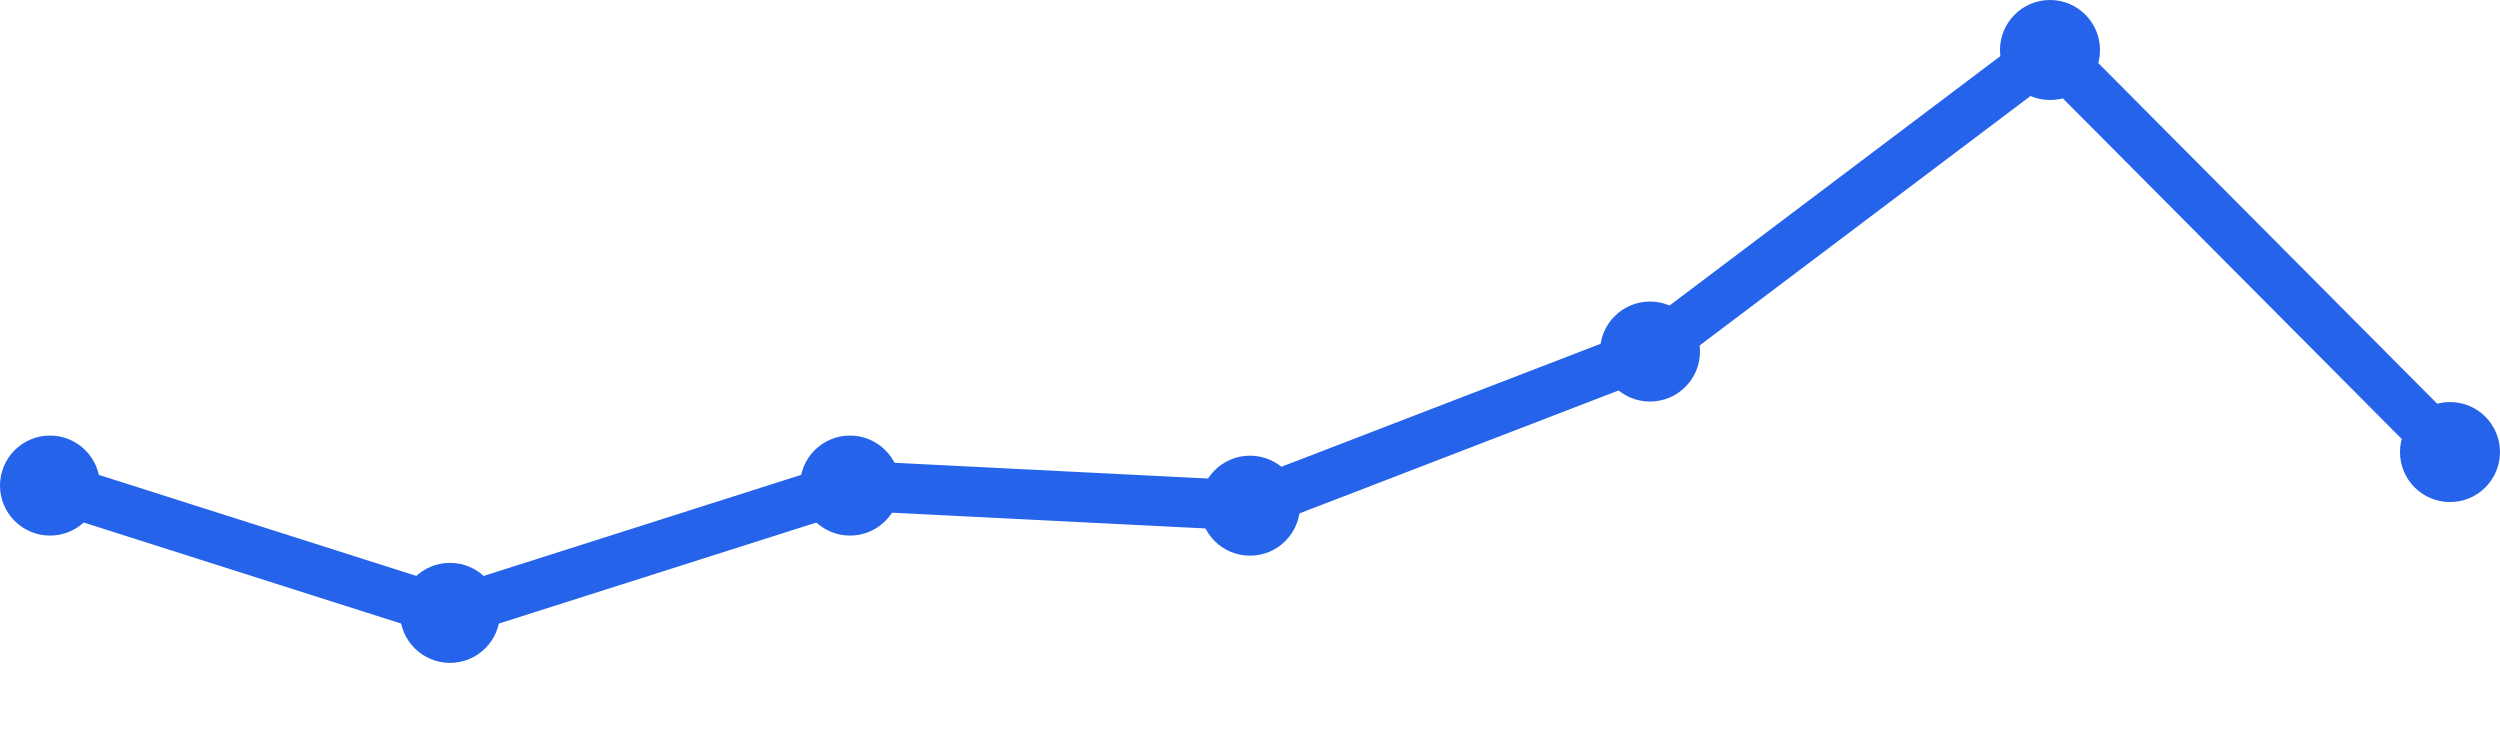
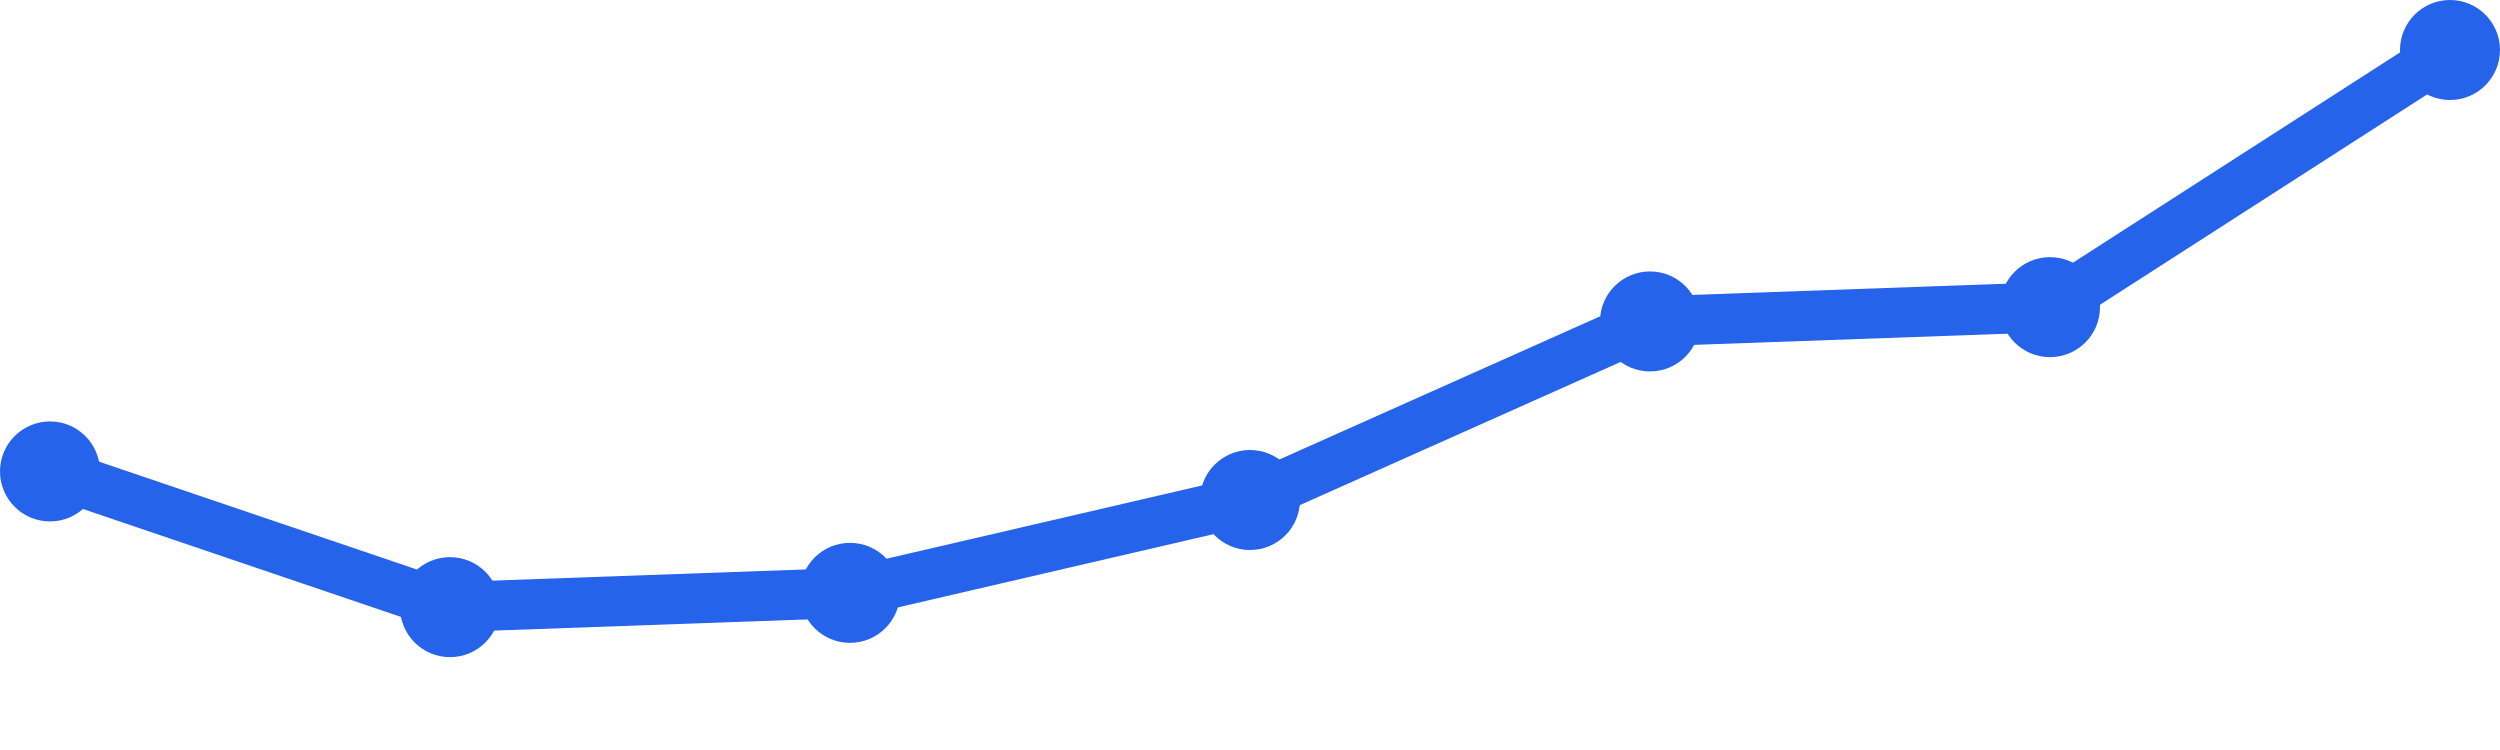
<svg xmlns="http://www.w3.org/2000/svg" width="100" height="30" viewBox="0 0 100 30">
-   <path d="M 2,19.423 L 18,24.515 L 34,19.423 L 50,20.227 L 66,14.062 L 82,2 L 98,18.082" fill="none" stroke="#2563eb" stroke-width="2" stroke-linecap="round" stroke-linejoin="round" />
-   <circle cx="2" cy="19.423" r="2" fill="#2563eb" />
-   <circle cx="18" cy="24.515" r="2" fill="#2563eb" />
-   <circle cx="34" cy="19.423" r="2" fill="#2563eb" />
-   <circle cx="50" cy="20.227" r="2" fill="#2563eb" />
-   <circle cx="66" cy="14.062" r="2" fill="#2563eb" />
-   <circle cx="82" cy="2" r="2" fill="#2563eb" />
-   <circle cx="98" cy="18.082" r="2" fill="#2563eb" />
+   <path d="M 2,18.857 L 18,24.286 L 34,23.714 L 50,20 L 66,12.857 L 82,12.286 L 98,2" fill="none" stroke="#2563eb" stroke-width="2" stroke-linecap="round" stroke-linejoin="round" />
+   <circle cx="2" cy="18.857" r="2" fill="#2563eb" />
+   <circle cx="18" cy="24.286" r="2" fill="#2563eb" />
+   <circle cx="34" cy="23.714" r="2" fill="#2563eb" />
+   <circle cx="50" cy="20" r="2" fill="#2563eb" />
+   <circle cx="66" cy="12.857" r="2" fill="#2563eb" />
+   <circle cx="82" cy="12.286" r="2" fill="#2563eb" />
+   <circle cx="98" cy="2" r="2" fill="#2563eb" />
</svg>
